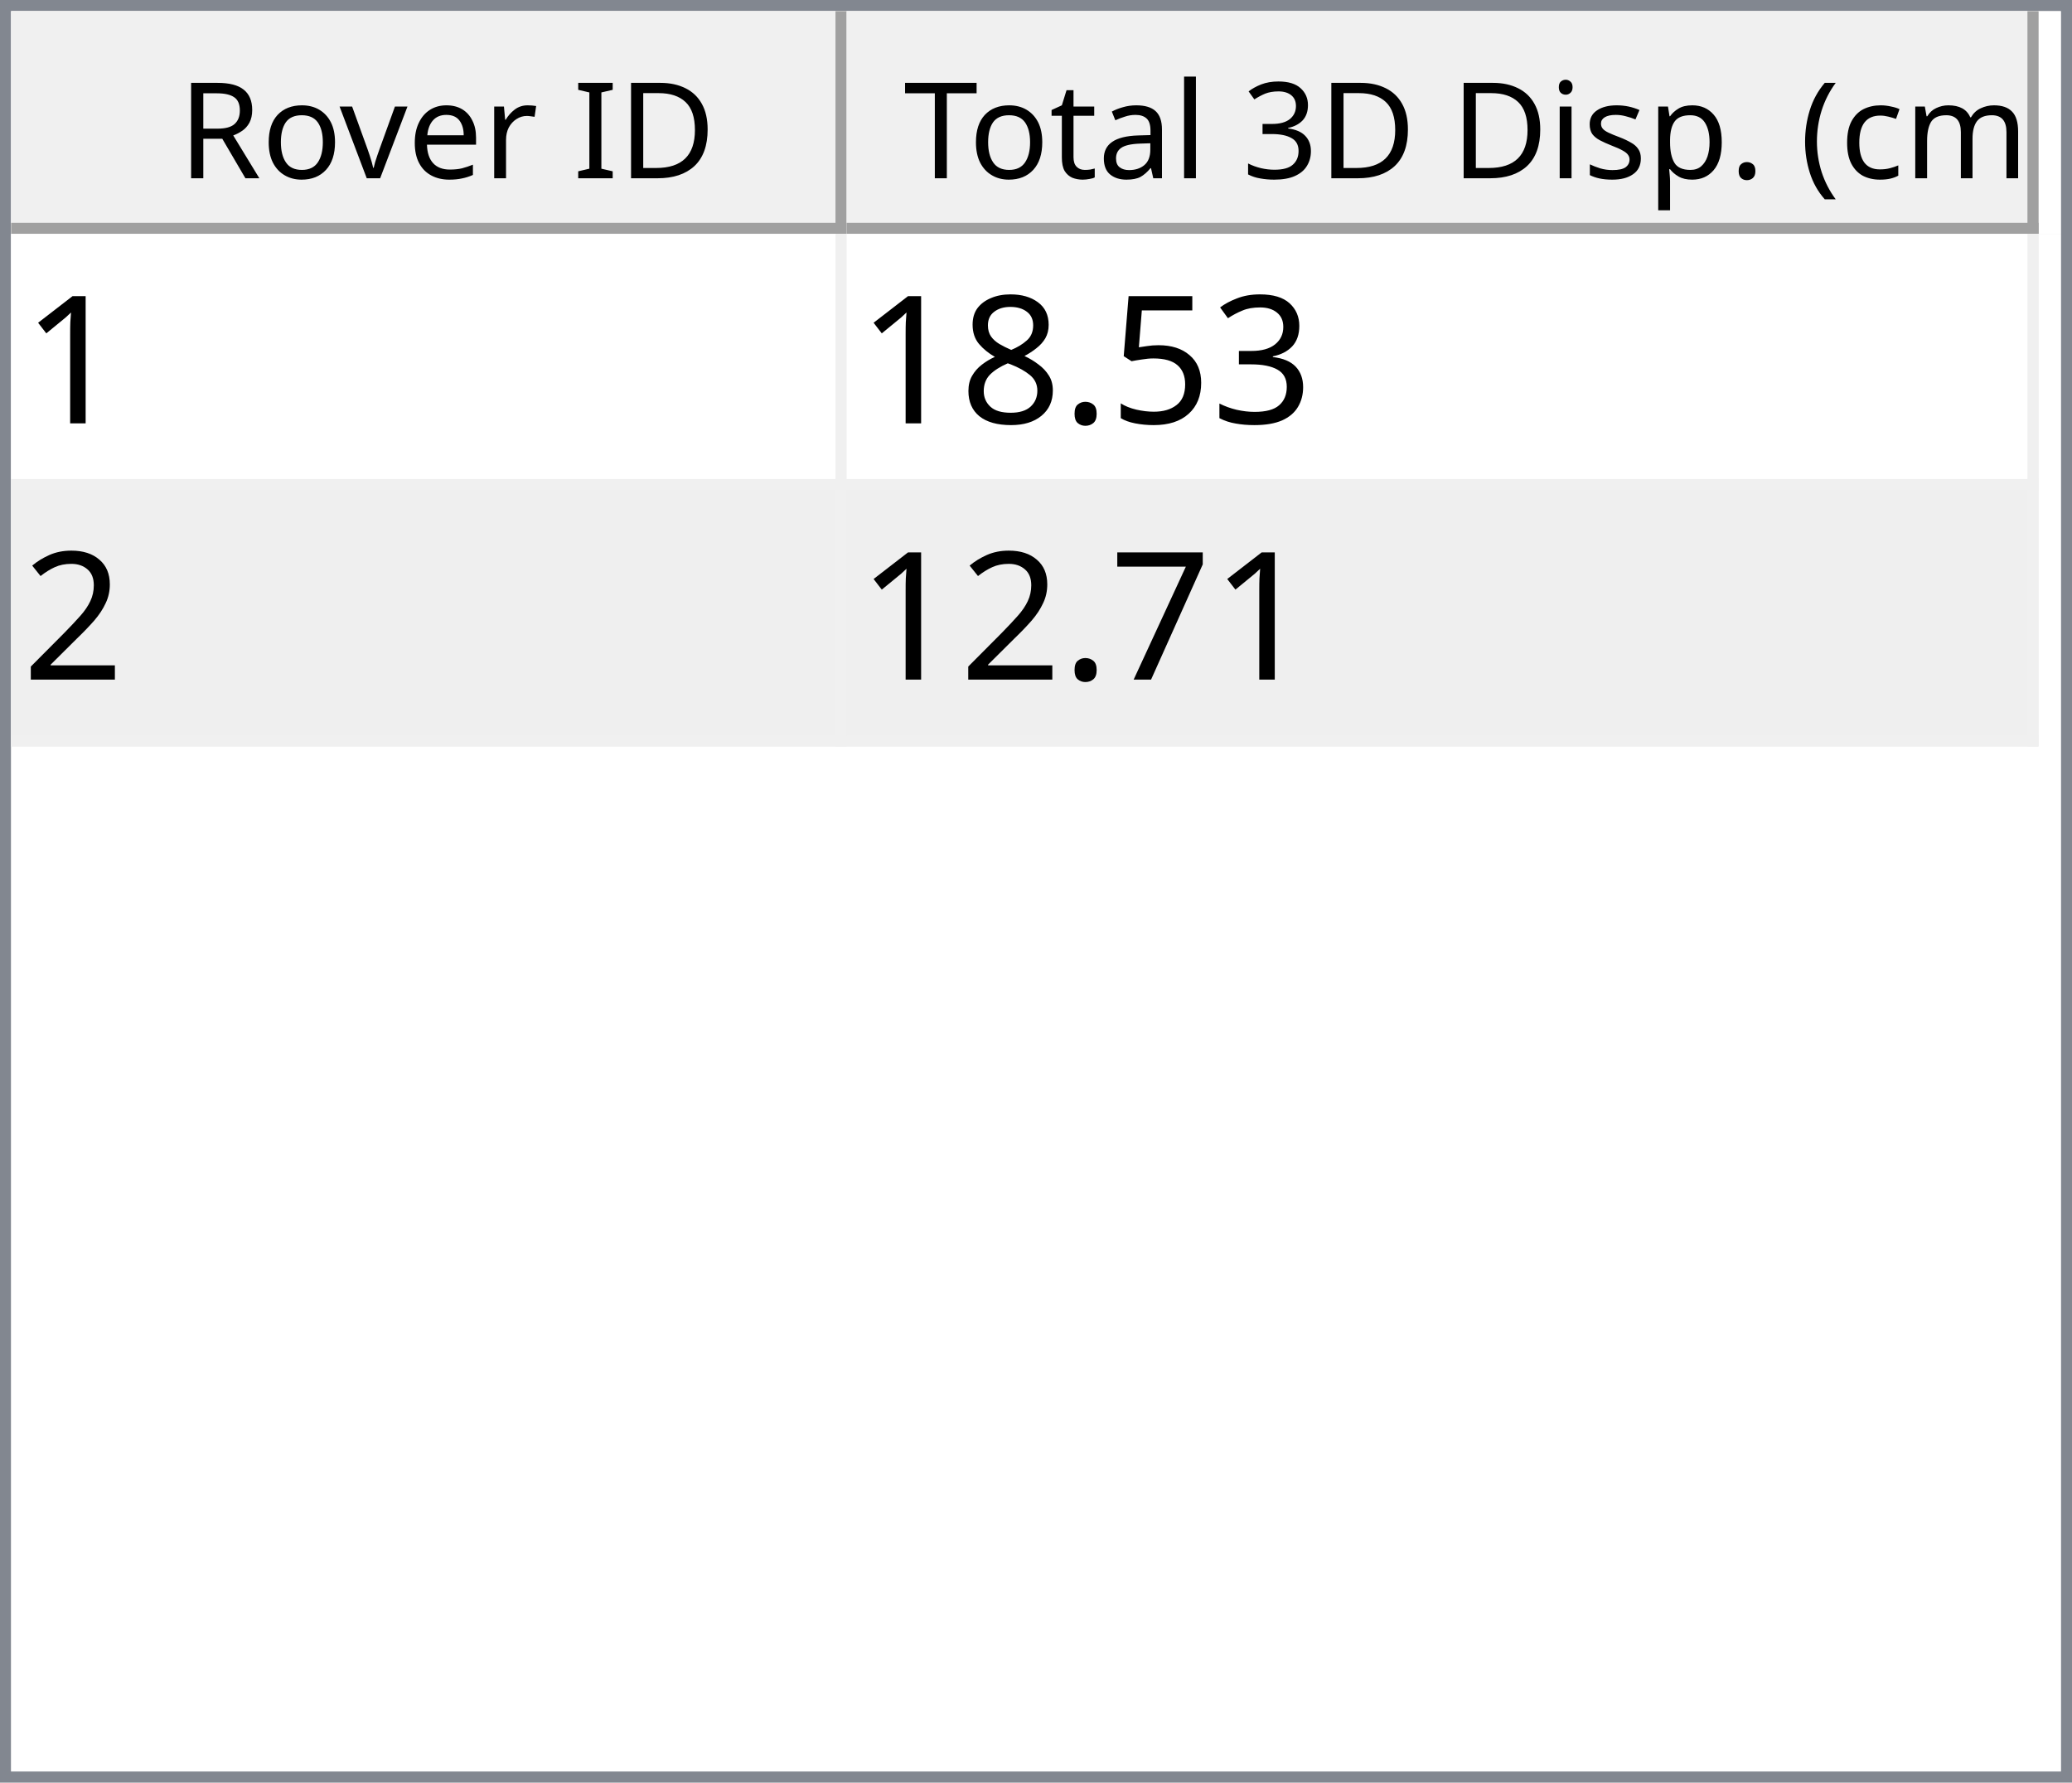
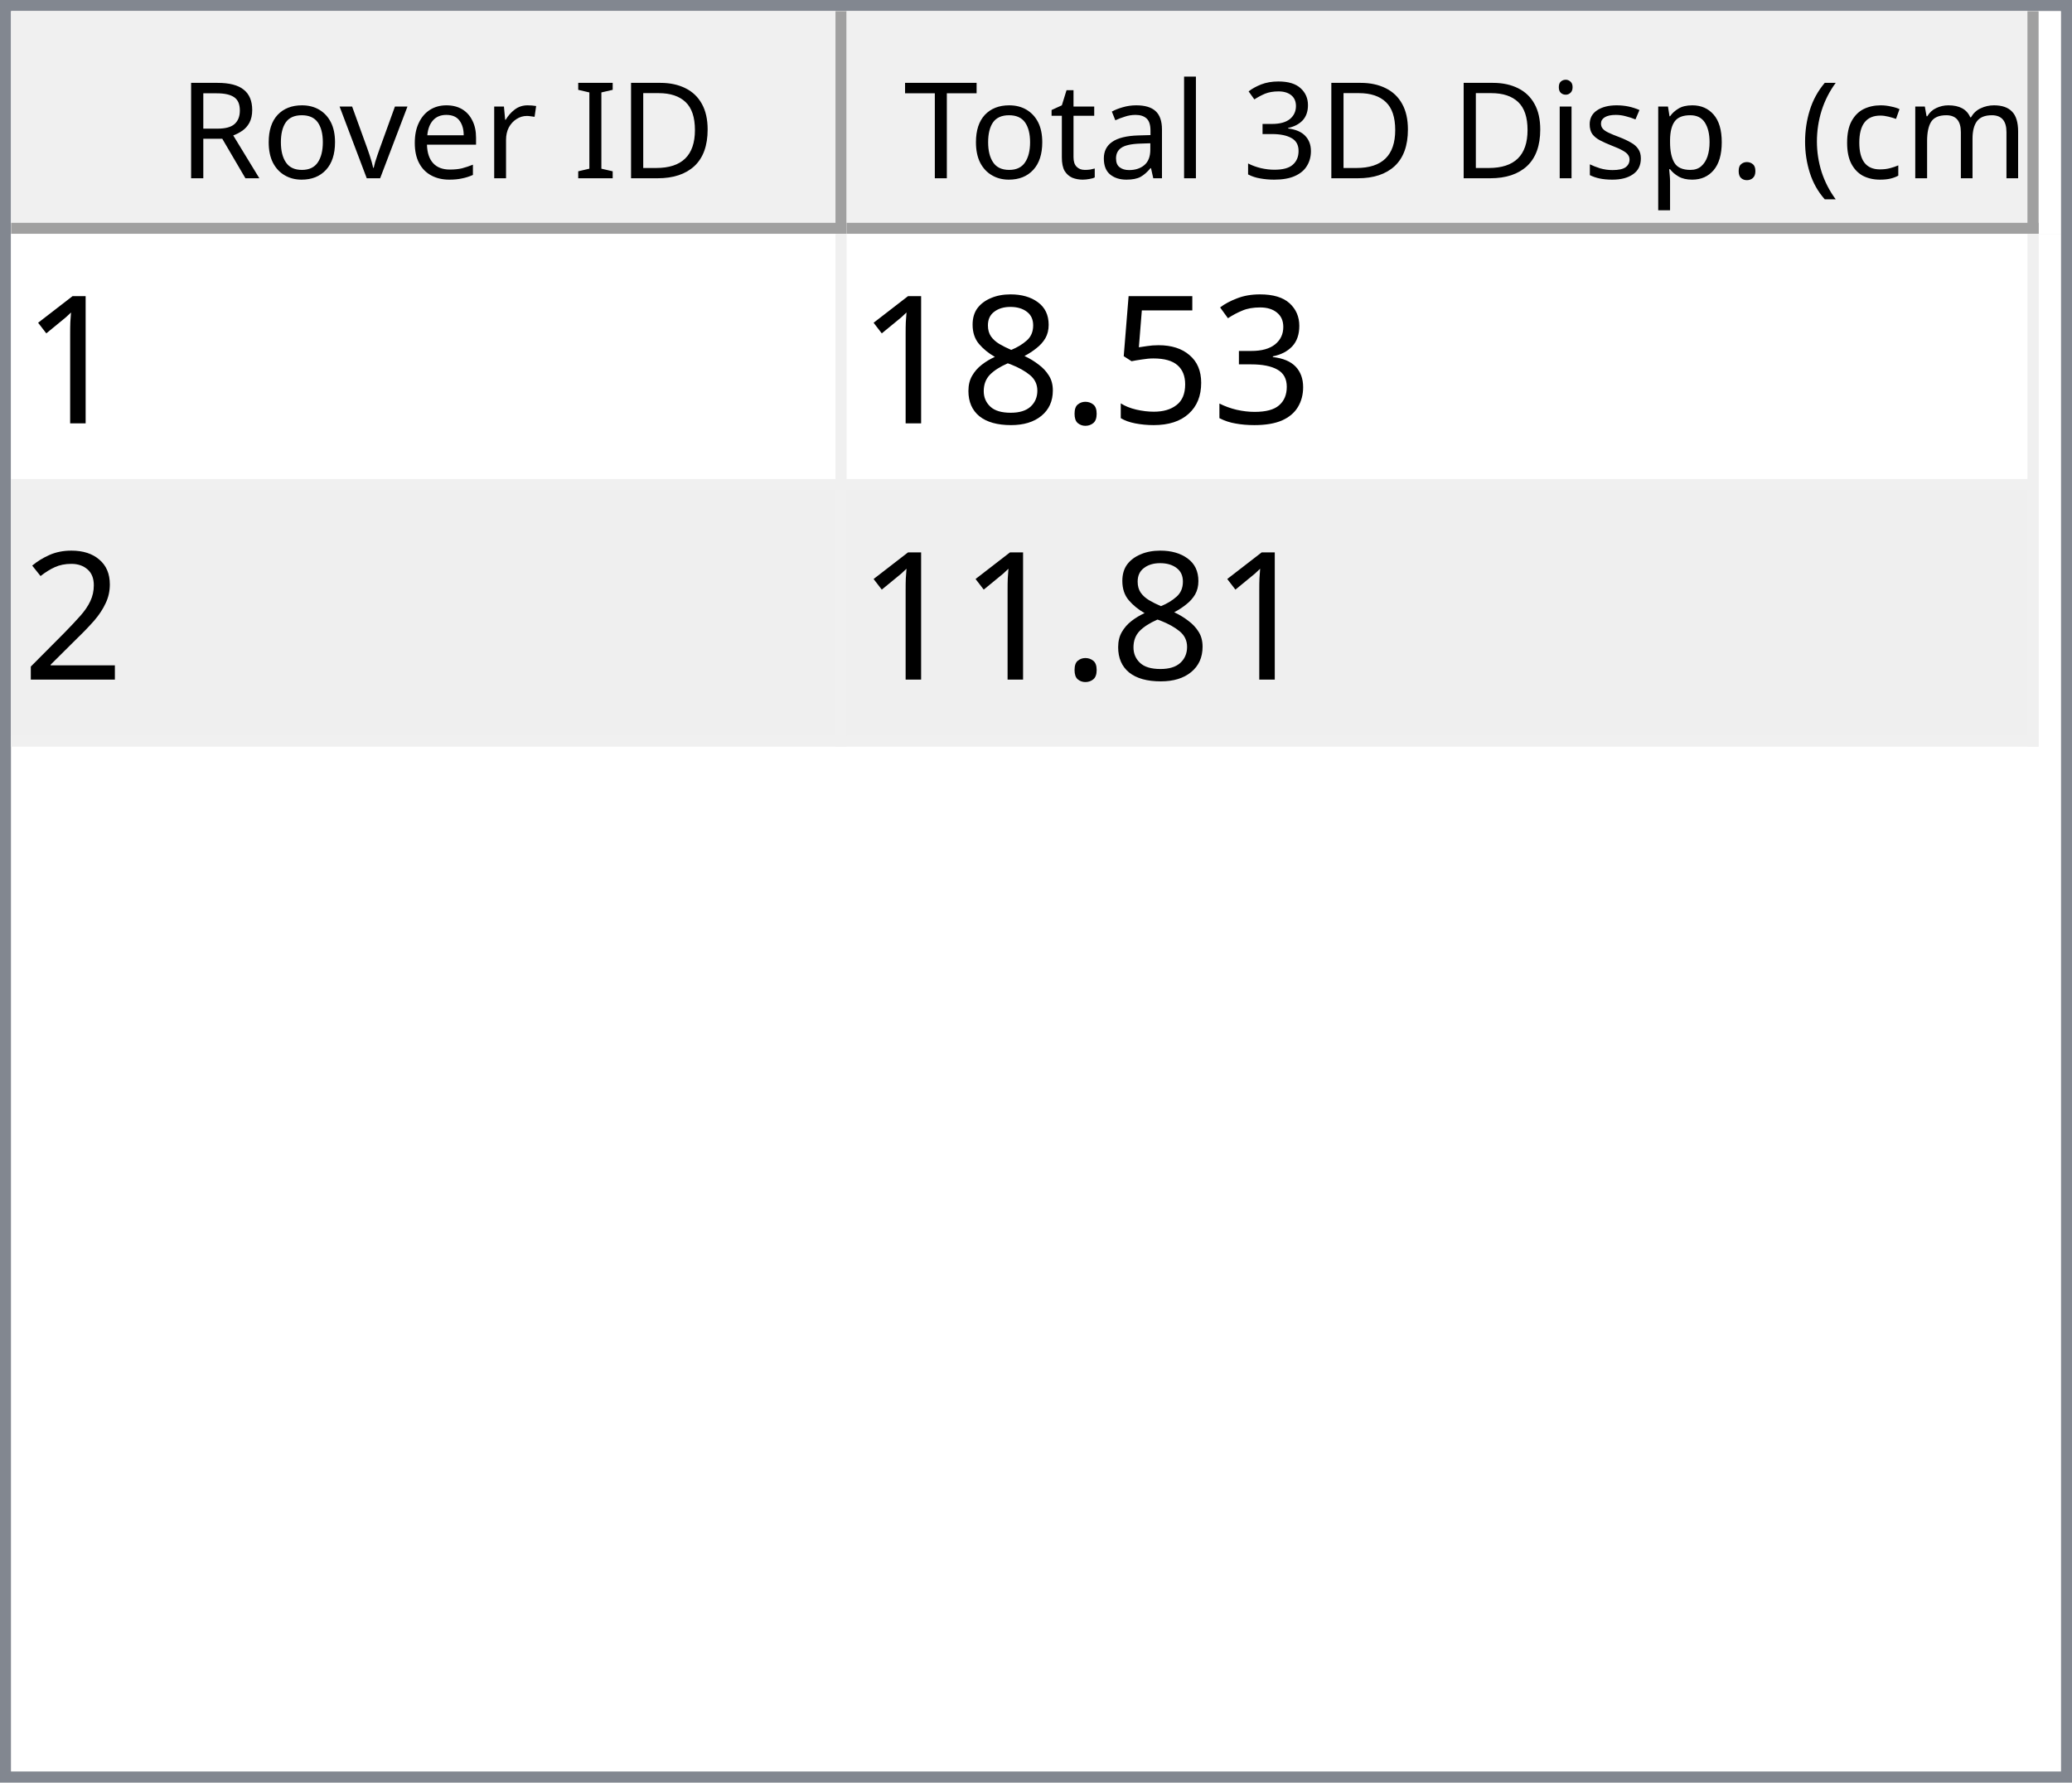
<svg xmlns="http://www.w3.org/2000/svg" style="fill-opacity:1; color-rendering:auto; color-interpolation:auto; text-rendering:auto; stroke:black; stroke-linecap:square; stroke-miterlimit:10; shape-rendering:auto; stroke-opacity:1; fill:black; stroke-dasharray:none; font-weight:normal; stroke-width:1; font-family:'Dialog'; font-style:normal; stroke-linejoin:miter; font-size:12px; stroke-dashoffset:0; image-rendering:auto;" width="186" height="160">
  <defs id="genericDefs" />
  <g>
    <defs id="defs1">
      <clipPath clipPathUnits="userSpaceOnUse" id="clipPath1">
        <path d="M0 0 L186 0 L186 160 L0 160 L0 0 Z" />
      </clipPath>
      <clipPath clipPathUnits="userSpaceOnUse" id="clipPath2">
        <path d="M0 0 L0 160 L186 160 L186 0 Z" />
      </clipPath>
      <clipPath clipPathUnits="userSpaceOnUse" id="clipPath3">
        <path d="M0 0 L0 20 L184 20 L184 0 Z" />
      </clipPath>
      <clipPath clipPathUnits="userSpaceOnUse" id="clipPath4">
        <path d="M0 0 L0 20 L75 20 L75 0 Z" />
      </clipPath>
      <clipPath clipPathUnits="userSpaceOnUse" id="clipPath5">
        <path d="M1 1 L1 19 L74 19 L74 1 Z" />
      </clipPath>
      <clipPath clipPathUnits="userSpaceOnUse" id="clipPath6">
        <path d="M0 0 L0 18 L73 18 L73 0 Z" />
      </clipPath>
      <clipPath clipPathUnits="userSpaceOnUse" id="clipPath7">
        <path d="M-0.5 -0.5 L-0.5 19.5 L74.5 19.5 L74.5 -0.5 Z" />
      </clipPath>
      <clipPath clipPathUnits="userSpaceOnUse" id="clipPath8">
        <path d="M0 0 L0 20 L107 20 L107 0 Z" />
      </clipPath>
      <clipPath clipPathUnits="userSpaceOnUse" id="clipPath9">
        <path d="M1 1 L1 19 L106 19 L106 1 Z" />
      </clipPath>
      <clipPath clipPathUnits="userSpaceOnUse" id="clipPath10">
        <path d="M0 0 L0 18 L105 18 L105 0 Z" />
      </clipPath>
      <clipPath clipPathUnits="userSpaceOnUse" id="clipPath11">
        <path d="M-0.5 -0.5 L-0.5 19.5 L106.5 19.5 L106.5 -0.5 Z" />
      </clipPath>
      <clipPath clipPathUnits="userSpaceOnUse" id="clipPath12">
        <path d="M0 0 L0 138 L184 138 L184 0 Z" />
      </clipPath>
      <clipPath clipPathUnits="userSpaceOnUse" id="clipPath13">
        <path d="M0 0 L0 46 L182 46 L182 0 Z" />
      </clipPath>
      <clipPath clipPathUnits="userSpaceOnUse" id="clipPath14">
        <path d="M-0.5 -0.5 L-0.5 45.5 L181.5 45.5 L181.5 -0.5 Z" />
      </clipPath>
      <clipPath clipPathUnits="userSpaceOnUse" id="clipPath15">
        <path d="M0 0 L0 22 L74 22 L74 0 Z" />
      </clipPath>
      <clipPath clipPathUnits="userSpaceOnUse" id="clipPath16">
        <path d="M0 0 L0 22 L106 22 L106 0 Z" />
      </clipPath>
      <font horiz-adv-x="64.551" id="font1">
        <font-face ascent="107.91" descent="25.098" units-per-em="100" style="font-style:normal; font-family:Segoe UI; font-weight:normal;" />
        <missing-glyph horiz-adv-x="64.551" d="M8.109 0 L8.109 68.266 L56.453 68.266 L56.453 0 L8.109 0 ZM15.328 7.234 L49.219 7.234 L49.219 61.031 L15.328 61.031 L15.328 7.234 Z" />
        <glyph unicode="D" horiz-adv-x="70.117" d="M9.188 0 L9.188 70.016 L28.516 70.016 Q65.531 70.016 65.531 35.891 Q65.531 19.672 55.25 9.836 Q44.969 0 27.734 0 L9.188 0 ZM17.391 62.594 L17.391 7.422 L27.828 7.422 Q41.609 7.422 49.273 14.797 Q56.938 22.172 56.938 35.688 Q56.938 62.594 28.328 62.594 L17.391 62.594 Z" />
        <glyph unicode="I" horiz-adv-x="26.611" d="M17.391 0 L9.188 0 L9.188 70.016 L17.391 70.016 L17.391 0 Z" />
        <glyph unicode=" " horiz-adv-x="27.393" d="" />
        <glyph unicode="r" horiz-adv-x="34.766" d="M34.188 41.891 Q32.078 43.5 28.125 43.5 Q23 43.5 19.555 38.672 Q16.109 33.844 16.109 25.484 L16.109 0 L8.109 0 L8.109 50 L16.109 50 L16.109 39.703 L16.312 39.703 Q18.016 44.969 21.531 47.922 Q25.047 50.875 29.391 50.875 Q32.516 50.875 34.188 50.203 L34.188 41.891 Z" />
        <glyph unicode="e" horiz-adv-x="52.295" d="M48.297 23 L12.984 23 Q13.188 14.656 17.484 10.109 Q21.781 5.562 29.297 5.562 Q37.75 5.562 44.828 11.141 L44.828 3.609 Q38.234 -1.172 27.391 -1.172 Q16.797 -1.172 10.742 5.641 Q4.688 12.453 4.688 24.812 Q4.688 36.469 11.305 43.82 Q17.922 51.172 27.734 51.172 Q37.547 51.172 42.922 44.828 Q48.297 38.484 48.297 27.203 L48.297 23 ZM40.094 29.781 Q40.047 36.719 36.75 40.578 Q33.453 44.438 27.594 44.438 Q21.922 44.438 17.969 40.383 Q14.016 36.328 13.094 29.781 L40.094 29.781 Z" />
        <glyph unicode="v" horiz-adv-x="47.9" d="M47.406 50 L27.484 0 L19.625 0 L0.688 50 L9.469 50 L22.172 13.672 Q23.578 9.672 23.922 6.688 L24.125 6.688 Q24.609 10.453 25.688 13.484 L38.969 50 L47.406 50 Z" />
        <glyph unicode="o" horiz-adv-x="58.594" d="M29 -1.172 Q17.922 -1.172 11.305 5.836 Q4.688 12.844 4.688 24.422 Q4.688 37.016 11.57 44.094 Q18.453 51.172 30.172 51.172 Q41.359 51.172 47.633 44.289 Q53.906 37.406 53.906 25.203 Q53.906 13.234 47.141 6.031 Q40.375 -1.172 29 -1.172 ZM29.594 44.438 Q21.875 44.438 17.383 39.188 Q12.891 33.938 12.891 24.703 Q12.891 15.828 17.43 10.695 Q21.969 5.562 29.594 5.562 Q37.359 5.562 41.531 10.594 Q45.703 15.625 45.703 24.906 Q45.703 34.281 41.531 39.359 Q37.359 44.438 29.594 44.438 Z" />
        <glyph unicode="R" horiz-adv-x="59.814" d="M59.375 0 L49.609 0 L37.891 19.625 Q36.281 22.359 34.766 24.289 Q33.25 26.219 31.664 27.438 Q30.078 28.656 28.25 29.219 Q26.422 29.781 24.125 29.781 L17.391 29.781 L17.391 0 L9.188 0 L9.188 70.016 L30.078 70.016 Q34.672 70.016 38.555 68.867 Q42.438 67.719 45.289 65.375 Q48.141 63.031 49.758 59.547 Q51.375 56.062 51.375 51.375 Q51.375 47.703 50.273 44.656 Q49.172 41.609 47.148 39.211 Q45.125 36.812 42.266 35.133 Q39.406 33.453 35.844 32.516 L35.844 32.328 Q37.594 31.547 38.891 30.547 Q40.188 29.547 41.359 28.18 Q42.531 26.812 43.68 25.078 Q44.828 23.344 46.234 21.047 L59.375 0 ZM17.391 62.594 L17.391 37.203 L28.516 37.203 Q31.594 37.203 34.203 38.133 Q36.812 39.062 38.719 40.797 Q40.625 42.531 41.703 45.047 Q42.781 47.562 42.781 50.688 Q42.781 56.297 39.141 59.445 Q35.5 62.594 28.609 62.594 L17.391 62.594 Z" />
        <glyph unicode=")" horiz-adv-x="30.176" d="M8.297 -15.922 L1.172 -15.922 Q16.406 2.344 16.406 26.812 Q16.406 51.469 1.078 70.016 L8.297 70.016 Q23.531 52.156 23.531 26.703 Q23.531 1.375 8.297 -15.922 Z" />
        <glyph unicode="m" horiz-adv-x="86.133" d="M79.109 0 L71.094 0 L71.094 28.719 Q71.094 37.016 68.531 40.727 Q65.969 44.438 59.906 44.438 Q54.781 44.438 51.195 39.75 Q47.609 35.062 47.609 28.516 L47.609 0 L39.594 0 L39.594 29.688 Q39.594 44.438 28.219 44.438 Q22.953 44.438 19.531 40.016 Q16.109 35.594 16.109 28.516 L16.109 0 L8.109 0 L8.109 50 L16.109 50 L16.109 42.094 L16.312 42.094 Q21.625 51.172 31.844 51.172 Q36.969 51.172 40.773 48.312 Q44.578 45.453 46 40.828 Q51.562 51.172 62.594 51.172 Q79.109 51.172 79.109 30.812 L79.109 0 Z" />
        <glyph unicode="c" horiz-adv-x="46.191" d="M42.188 2.297 Q36.422 -1.172 28.516 -1.172 Q17.828 -1.172 11.258 5.789 Q4.688 12.75 4.688 23.828 Q4.688 36.188 11.766 43.68 Q18.844 51.172 30.672 51.172 Q37.25 51.172 42.281 48.734 L42.281 40.531 Q36.719 44.438 30.375 44.438 Q22.703 44.438 17.797 38.945 Q12.891 33.453 12.891 24.516 Q12.891 15.719 17.508 10.641 Q22.125 5.562 29.891 5.562 Q36.422 5.562 42.188 9.906 L42.188 2.297 Z" />
        <glyph unicode="(" horiz-adv-x="30.176" d="M29.109 -15.922 L21.969 -15.922 Q6.844 1.375 6.844 26.703 Q6.844 52.156 21.969 70.016 L29.203 70.016 Q13.875 51.469 13.875 26.812 Q13.875 2.344 29.109 -15.922 Z" />
        <glyph unicode="." horiz-adv-x="21.68" d="M10.891 -1.078 Q8.641 -1.078 7.055 0.539 Q5.469 2.156 5.469 4.391 Q5.469 6.641 7.055 8.273 Q8.641 9.906 10.891 9.906 Q13.188 9.906 14.797 8.273 Q16.406 6.641 16.406 4.391 Q16.406 2.156 14.797 0.539 Q13.188 -1.078 10.891 -1.078 Z" />
        <glyph unicode="p" horiz-adv-x="58.789" d="M16.312 7.234 L16.109 7.234 L16.109 -23 L8.109 -23 L8.109 50 L16.109 50 L16.109 41.219 L16.312 41.219 Q22.219 51.172 33.594 51.172 Q43.266 51.172 48.688 44.461 Q54.109 37.75 54.109 26.469 Q54.109 13.922 48 6.375 Q41.891 -1.172 31.297 -1.172 Q21.578 -1.172 16.312 7.234 ZM16.109 27.391 L16.109 20.406 Q16.109 14.203 20.141 9.883 Q24.172 5.562 30.375 5.562 Q37.641 5.562 41.773 11.133 Q45.906 16.703 45.906 26.609 Q45.906 34.969 42.047 39.703 Q38.188 44.438 31.594 44.438 Q24.609 44.438 20.359 39.578 Q16.109 34.719 16.109 27.391 Z" />
        <glyph unicode="s" horiz-adv-x="42.432" d="M5.078 1.812 L5.078 10.406 Q11.625 5.562 19.484 5.562 Q30.031 5.562 30.031 12.594 Q30.031 14.594 29.125 15.992 Q28.219 17.391 26.68 18.461 Q25.141 19.531 23.07 20.383 Q21 21.234 18.609 22.172 Q15.281 23.484 12.766 24.828 Q10.25 26.172 8.57 27.859 Q6.891 29.547 6.031 31.695 Q5.172 33.844 5.172 36.719 Q5.172 40.234 6.789 42.945 Q8.406 45.656 11.086 47.484 Q13.766 49.312 17.211 50.242 Q20.656 51.172 24.312 51.172 Q30.812 51.172 35.938 48.922 L35.938 40.828 Q30.422 44.438 23.25 44.438 Q21 44.438 19.195 43.922 Q17.391 43.406 16.094 42.477 Q14.797 41.547 14.086 40.258 Q13.375 38.969 13.375 37.406 Q13.375 35.453 14.086 34.133 Q14.797 32.812 16.164 31.789 Q17.531 30.766 19.484 29.938 Q21.438 29.109 23.922 28.125 Q27.25 26.859 29.883 25.516 Q32.516 24.172 34.375 22.484 Q36.234 20.797 37.234 18.602 Q38.234 16.406 38.234 13.375 Q38.234 9.672 36.602 6.938 Q34.969 4.203 32.234 2.398 Q29.5 0.594 25.93 -0.289 Q22.359 -1.172 18.453 -1.172 Q10.75 -1.172 5.078 1.812 Z" />
        <glyph unicode="i" horiz-adv-x="24.219" d="M12.203 62.703 Q10.062 62.703 8.547 64.164 Q7.031 65.625 7.031 67.875 Q7.031 70.125 8.547 71.609 Q10.062 73.094 12.203 73.094 Q14.406 73.094 15.945 71.609 Q17.484 70.125 17.484 67.875 Q17.484 65.719 15.945 64.211 Q14.406 62.703 12.203 62.703 ZM16.109 0 L8.109 0 L8.109 50 L16.109 50 L16.109 0 Z" />
        <glyph unicode="3" horiz-adv-x="53.906" d="M46.531 19.828 Q46.531 15.094 44.75 11.211 Q42.969 7.328 39.719 4.57 Q36.469 1.812 31.93 0.297 Q27.391 -1.219 21.922 -1.219 Q11.922 -1.219 6 2.594 L6 11.188 Q13.094 5.609 22.219 5.609 Q25.875 5.609 28.828 6.539 Q31.781 7.469 33.906 9.227 Q36.031 10.984 37.18 13.477 Q38.328 15.969 38.328 19.094 Q38.328 32.812 18.797 32.812 L12.984 32.812 L12.984 39.594 L18.5 39.594 Q35.797 39.594 35.797 52.484 Q35.797 64.406 22.609 64.406 Q15.188 64.406 8.688 59.422 L8.688 67.188 Q15.375 71.188 24.609 71.188 Q29 71.188 32.57 69.969 Q36.141 68.75 38.68 66.555 Q41.219 64.359 42.609 61.281 Q44 58.203 44 54.5 Q44 40.672 30.031 36.719 L30.031 36.531 Q33.594 36.141 36.625 34.797 Q39.656 33.453 41.852 31.305 Q44.047 29.156 45.289 26.25 Q46.531 23.344 46.531 19.828 Z" />
        <glyph unicode="l" horiz-adv-x="24.219" d="M16.109 0 L8.109 0 L8.109 74.031 L16.109 74.031 L16.109 0 Z" />
        <glyph unicode="a" horiz-adv-x="50.879" d="M43.891 0 L35.891 0 L35.891 7.812 L35.688 7.812 Q30.469 -1.172 20.312 -1.172 Q12.844 -1.172 8.617 2.781 Q4.391 6.734 4.391 13.281 Q4.391 27.297 20.906 29.594 L35.891 31.688 Q35.891 44.438 25.594 44.438 Q16.547 44.438 9.281 38.281 L9.281 46.484 Q16.656 51.172 26.266 51.172 Q43.891 51.172 43.891 32.516 L43.891 0 ZM35.891 25.297 L23.828 23.641 Q18.266 22.859 15.43 20.875 Q12.594 18.891 12.594 13.875 Q12.594 10.203 15.211 7.883 Q17.828 5.562 22.172 5.562 Q28.125 5.562 32.008 9.742 Q35.891 13.922 35.891 20.312 L35.891 25.297 Z" />
        <glyph unicode="t" horiz-adv-x="33.887" d="M31.297 0.484 Q28.469 -1.078 23.828 -1.078 Q10.688 -1.078 10.688 13.578 L10.688 43.172 L2.094 43.172 L2.094 50 L10.688 50 L10.688 62.203 L18.703 64.797 L18.703 50 L31.297 50 L31.297 43.172 L18.703 43.172 L18.703 14.984 Q18.703 9.969 20.414 7.82 Q22.125 5.672 26.078 5.672 Q29.109 5.672 31.297 7.328 L31.297 0.484 Z" />
        <glyph unicode="T" horiz-adv-x="52.393" d="M50.594 62.594 L30.375 62.594 L30.375 0 L22.172 0 L22.172 62.594 L2 62.594 L2 70.016 L50.594 70.016 L50.594 62.594 Z" />
      </font>
      <font horiz-adv-x="75.0" id="font2">
        <font-face ascent="100.537" descent="21.973" units-per-em="100" style="font-style:normal; font-family:sans-serif; font-weight:normal;" />
        <missing-glyph horiz-adv-x="75.0" d="M12.5 0 L12.5 62.5 L62.5 62.5 L62.5 0 L12.5 0 ZM14.062 1.562 L60.938 1.562 L60.938 60.938 L14.062 60.938 L14.062 1.562 Z" />
        <glyph unicode="1" horiz-adv-x="55.615" d="M37.25 0 L28.469 0 L28.469 56 Q25.297 52.984 20.141 49.953 Q14.984 46.922 10.891 45.406 L10.891 53.906 Q18.266 57.375 23.781 62.305 Q29.297 67.234 31.594 71.875 L37.25 71.875 L37.25 0 Z" />
        <glyph unicode="3" horiz-adv-x="55.615" d="M4.203 18.891 L12.984 20.062 Q14.5 12.594 18.141 9.297 Q21.781 6 27 6 Q33.203 6 37.477 10.297 Q41.75 14.594 41.75 20.953 Q41.75 27 37.797 30.93 Q33.844 34.859 27.734 34.859 Q25.25 34.859 21.531 33.891 L22.516 41.609 Q23.391 41.5 23.922 41.5 Q29.547 41.5 34.039 44.43 Q38.531 47.359 38.531 53.469 Q38.531 58.297 35.258 61.477 Q31.984 64.656 26.812 64.656 Q21.688 64.656 18.266 61.43 Q14.844 58.203 13.875 51.766 L5.078 53.328 Q6.688 62.156 12.398 67.016 Q18.109 71.875 26.609 71.875 Q32.469 71.875 37.398 69.359 Q42.328 66.844 44.945 62.5 Q47.562 58.156 47.562 53.266 Q47.562 48.641 45.07 44.828 Q42.578 41.016 37.703 38.766 Q44.047 37.312 47.562 32.695 Q51.078 28.078 51.078 21.141 Q51.078 11.766 44.242 5.25 Q37.406 -1.266 26.953 -1.266 Q17.531 -1.266 11.305 4.352 Q5.078 9.969 4.203 18.891 Z" />
        <glyph unicode="5" horiz-adv-x="55.615" d="M4.156 18.75 L13.375 19.531 Q14.406 12.797 18.141 9.398 Q21.875 6 27.156 6 Q33.5 6 37.891 10.789 Q42.281 15.578 42.281 23.484 Q42.281 31 38.062 35.352 Q33.844 39.703 27 39.703 Q22.75 39.703 19.336 37.773 Q15.922 35.844 13.969 32.766 L5.719 33.844 L12.641 70.609 L48.25 70.609 L48.25 62.203 L19.672 62.203 L15.828 42.969 Q22.266 47.469 29.344 47.469 Q38.719 47.469 45.164 40.969 Q51.609 34.469 51.609 24.266 Q51.609 14.547 45.953 7.469 Q39.062 -1.219 27.156 -1.219 Q17.391 -1.219 11.211 4.25 Q5.031 9.719 4.156 18.75 Z" />
        <glyph unicode="." horiz-adv-x="27.783" d="M9.078 0 L9.078 10.016 L19.094 10.016 L19.094 0 L9.078 0 Z" />
        <glyph unicode="8" horiz-adv-x="55.615" d="M17.672 38.812 Q12.203 40.828 9.57 44.539 Q6.938 48.25 6.938 53.422 Q6.938 61.234 12.555 66.555 Q18.172 71.875 27.484 71.875 Q36.859 71.875 42.578 66.43 Q48.297 60.984 48.297 53.172 Q48.297 48.188 45.68 44.508 Q43.062 40.828 37.75 38.812 Q44.344 36.672 47.781 31.883 Q51.219 27.094 51.219 20.453 Q51.219 11.281 44.727 5.031 Q38.234 -1.219 27.641 -1.219 Q17.047 -1.219 10.547 5.055 Q4.047 11.328 4.047 20.703 Q4.047 27.688 7.594 32.398 Q11.141 37.109 17.672 38.812 ZM15.922 53.719 Q15.922 48.641 19.195 45.414 Q22.469 42.188 27.688 42.188 Q32.766 42.188 36.016 45.383 Q39.266 48.578 39.266 53.219 Q39.266 58.062 35.914 61.359 Q32.562 64.656 27.594 64.656 Q22.562 64.656 19.242 61.43 Q15.922 58.203 15.922 53.719 ZM13.094 20.656 Q13.094 16.891 14.875 13.375 Q16.656 9.859 20.172 7.93 Q23.688 6 27.734 6 Q34.031 6 38.133 10.055 Q42.234 14.109 42.234 20.359 Q42.234 26.703 38.016 30.859 Q33.797 35.016 27.438 35.016 Q21.234 35.016 17.164 30.914 Q13.094 26.812 13.094 20.656 Z" />
        <glyph unicode="2" horiz-adv-x="55.615" d="M50.344 8.453 L50.344 0 L3.031 0 Q2.938 3.172 4.047 6.109 Q5.859 10.938 9.836 15.625 Q13.812 20.312 21.344 26.469 Q33.016 36.031 37.117 41.625 Q41.219 47.219 41.219 52.203 Q41.219 57.422 37.477 61.008 Q33.734 64.594 27.734 64.594 Q21.391 64.594 17.578 60.789 Q13.766 56.984 13.719 50.25 L4.688 51.172 Q5.609 61.281 11.664 66.578 Q17.719 71.875 27.938 71.875 Q38.234 71.875 44.242 66.164 Q50.25 60.453 50.25 52 Q50.25 47.703 48.492 43.555 Q46.734 39.406 42.656 34.812 Q38.578 30.219 29.109 22.219 Q21.188 15.578 18.945 13.211 Q16.703 10.844 15.234 8.453 L50.344 8.453 Z" />
-         <glyph unicode="7" horiz-adv-x="55.615" d="M4.734 62.203 L4.734 70.656 L51.078 70.656 L51.078 63.812 Q44.234 56.547 37.523 44.484 Q30.812 32.422 27.156 19.672 Q24.516 10.688 23.781 0 L14.75 0 Q14.891 8.453 18.062 20.414 Q21.234 32.375 27.172 43.484 Q33.109 54.594 39.797 62.203 L4.734 62.203 Z" />
      </font>
    </defs>
    <g style="fill:white; stroke:white;">
      <rect x="0" y="0" width="186" style="clip-path:url(#clipPath1); stroke:none;" height="160" />
    </g>
    <g style="fill:white; text-rendering:optimizeSpeed; color-rendering:optimizeSpeed; image-rendering:optimizeSpeed; shape-rendering:crispEdges; stroke:white; color-interpolation:sRGB;">
      <rect x="0" width="186" height="160" y="0" style="stroke:none;" />
      <path style="stroke:none;" d="M0 160 L186 160 L186 0 L0 0 Z" />
    </g>
    <g style="fill:rgb(240,240,240); font-family:'Segoe UI'; stroke:rgb(240,240,240);">
      <rect x="0" y="0" width="186" style="clip-path:url(#clipPath2); stroke:none;" height="160" />
    </g>
    <g style="fill:rgb(130,135,144); font-family:'Segoe UI'; stroke:rgb(130,135,144);">
      <path d="M0 0 L186 0 L186 160 L0 160 L0 0 ZM1 1 L185 1 L185 159 L1 159 L1 1 Z" style="fill-rule:evenodd; clip-path:url(#clipPath2); stroke:none;" />
    </g>
    <g style="fill:white; font-family:'Segoe UI'; stroke:white;" transform="translate(1,1)">
      <rect x="0" y="0" width="184" style="clip-path:url(#clipPath3); stroke:none;" height="20" />
    </g>
    <g style="fill:rgb(240,240,240); font-family:'Segoe UI'; stroke:rgb(240,240,240);" transform="translate(1,1)">
      <rect x="0" y="0" width="75" style="clip-path:url(#clipPath4); stroke:none;" height="20" />
    </g>
    <g style="font-family:'Segoe UI';" transform="translate(2,2)">
      <text x="14" xml:space="preserve" y="14" style="clip-path:url(#clipPath6); stroke:none;">Rover ID</text>
    </g>
    <g style="fill:rgb(160,160,160); font-family:'Segoe UI'; stroke:rgb(160,160,160); stroke-linejoin:bevel;" transform="translate(1.5,1.5)">
      <line x1="74" x2="74" y1="0" style="fill:none; clip-path:url(#clipPath7);" y2="19" />
    </g>
    <g style="fill:rgb(160,160,160); font-family:'Segoe UI'; stroke:rgb(160,160,160); stroke-linejoin:bevel;" transform="matrix(1,0,0,1,1,1) translate(0.5,0.5)">
      <line x1="0" x2="74" y1="19" style="fill:none; clip-path:url(#clipPath7);" y2="19" />
    </g>
    <g style="fill:rgb(240,240,240); font-family:'Segoe UI'; stroke:rgb(240,240,240);" transform="translate(76,1)">
      <rect x="0" y="0" width="107" style="clip-path:url(#clipPath8); stroke:none;" height="20" />
    </g>
    <g style="font-family:'Segoe UI';" transform="translate(77,2)">
      <text x="1" xml:space="preserve" y="14" style="clip-path:url(#clipPath10); stroke:none;"> Total 3D Disp. (cm)</text>
    </g>
    <g style="fill:rgb(160,160,160); font-family:'Segoe UI'; stroke:rgb(160,160,160); stroke-linejoin:bevel;" transform="translate(76.5,1.5)">
      <line x1="106" x2="106" y1="0" style="fill:none; clip-path:url(#clipPath11);" y2="19" />
    </g>
    <g style="fill:rgb(160,160,160); font-family:'Segoe UI'; stroke:rgb(160,160,160); stroke-linejoin:bevel;" transform="matrix(1,0,0,1,76,1) translate(0.5,0.5)">
      <line x1="0" x2="106" y1="19" style="fill:none; clip-path:url(#clipPath11);" y2="19" />
    </g>
    <g style="fill:white; font-family:'Segoe UI'; stroke:white;" transform="translate(1,21)">
      <rect x="0" y="0" width="184" style="clip-path:url(#clipPath12); stroke:none;" height="138" />
    </g>
    <g style="fill:rgb(240,240,240); font-size:16px; font-family:sans-serif; stroke:rgb(240,240,240);" transform="translate(1,21)">
      <rect x="0" y="0" width="182" style="clip-path:url(#clipPath13); stroke:none;" height="46" />
      <line transform="translate(0.5,0.5)" x1="0" x2="181" y1="22" style="clip-path:url(#clipPath14); fill:none; stroke-linejoin:bevel;" y2="22" />
    </g>
    <g transform="matrix(1,0,0,1,1,21) translate(0.5,0.5)" style="fill:rgb(240,240,240); font-size:16px; font-family:sans-serif; stroke:rgb(240,240,240); stroke-linejoin:bevel;">
      <line x1="0" x2="181" y1="45" style="fill:none; clip-path:url(#clipPath14);" y2="45" />
    </g>
    <g transform="matrix(1,0,0,1,1,21) translate(0.5,0.5)" style="fill:rgb(240,240,240); font-size:16px; font-family:sans-serif; stroke:rgb(240,240,240); stroke-linejoin:bevel;">
      <line x1="74" x2="74" y1="0" style="fill:none; clip-path:url(#clipPath14);" y2="45" />
    </g>
    <g transform="matrix(1,0,0,1,1,21) translate(0.5,0.5)" style="fill:rgb(240,240,240); font-size:16px; font-family:sans-serif; stroke:rgb(240,240,240); stroke-linejoin:bevel;">
      <line x1="181" x2="181" y1="0" style="fill:none; clip-path:url(#clipPath14);" y2="45" />
    </g>
    <g style="fill:white; font-size:16px; font-family:sans-serif; stroke:white;" transform="matrix(1,0,0,1,1,21)">
      <rect x="0" y="0" width="74" style="clip-path:url(#clipPath15); stroke:none;" height="22" />
      <text x="1" y="17" style="fill:black; clip-path:url(#clipPath15); stroke:none;" xml:space="preserve">1</text>
    </g>
    <g style="fill:white; font-size:16px; font-family:sans-serif; stroke:white;" transform="matrix(1,0,0,1,1,21) translate(75,0)">
      <rect x="0" y="0" width="106" style="clip-path:url(#clipPath16); stroke:none;" height="22" />
      <text x="1" y="17" style="fill:black; clip-path:url(#clipPath16); stroke:none;" xml:space="preserve">18.53</text>
    </g>
    <g style="fill:rgb(239,239,239); font-size:16px; font-family:sans-serif; stroke:rgb(239,239,239);" transform="matrix(1,0,0,1,1,21) translate(0,23)">
      <rect x="0" y="0" width="74" style="clip-path:url(#clipPath15); stroke:none;" height="22" />
      <text x="1" y="17" style="fill:black; clip-path:url(#clipPath15); stroke:none;" xml:space="preserve">2</text>
    </g>
    <g style="fill:rgb(239,239,239); font-size:16px; font-family:sans-serif; stroke:rgb(239,239,239);" transform="matrix(1,0,0,1,1,21) translate(75,23)">
      <rect x="0" y="0" width="106" style="clip-path:url(#clipPath16); stroke:none;" height="22" />
-       <text x="1" y="17" style="fill:black; clip-path:url(#clipPath16); stroke:none;" xml:space="preserve">12.71</text>
+       <text x="1" y="17" style="fill:black; clip-path:url(#clipPath16); stroke:none;" xml:space="preserve">11.81</text>
    </g>
  </g>
</svg>
